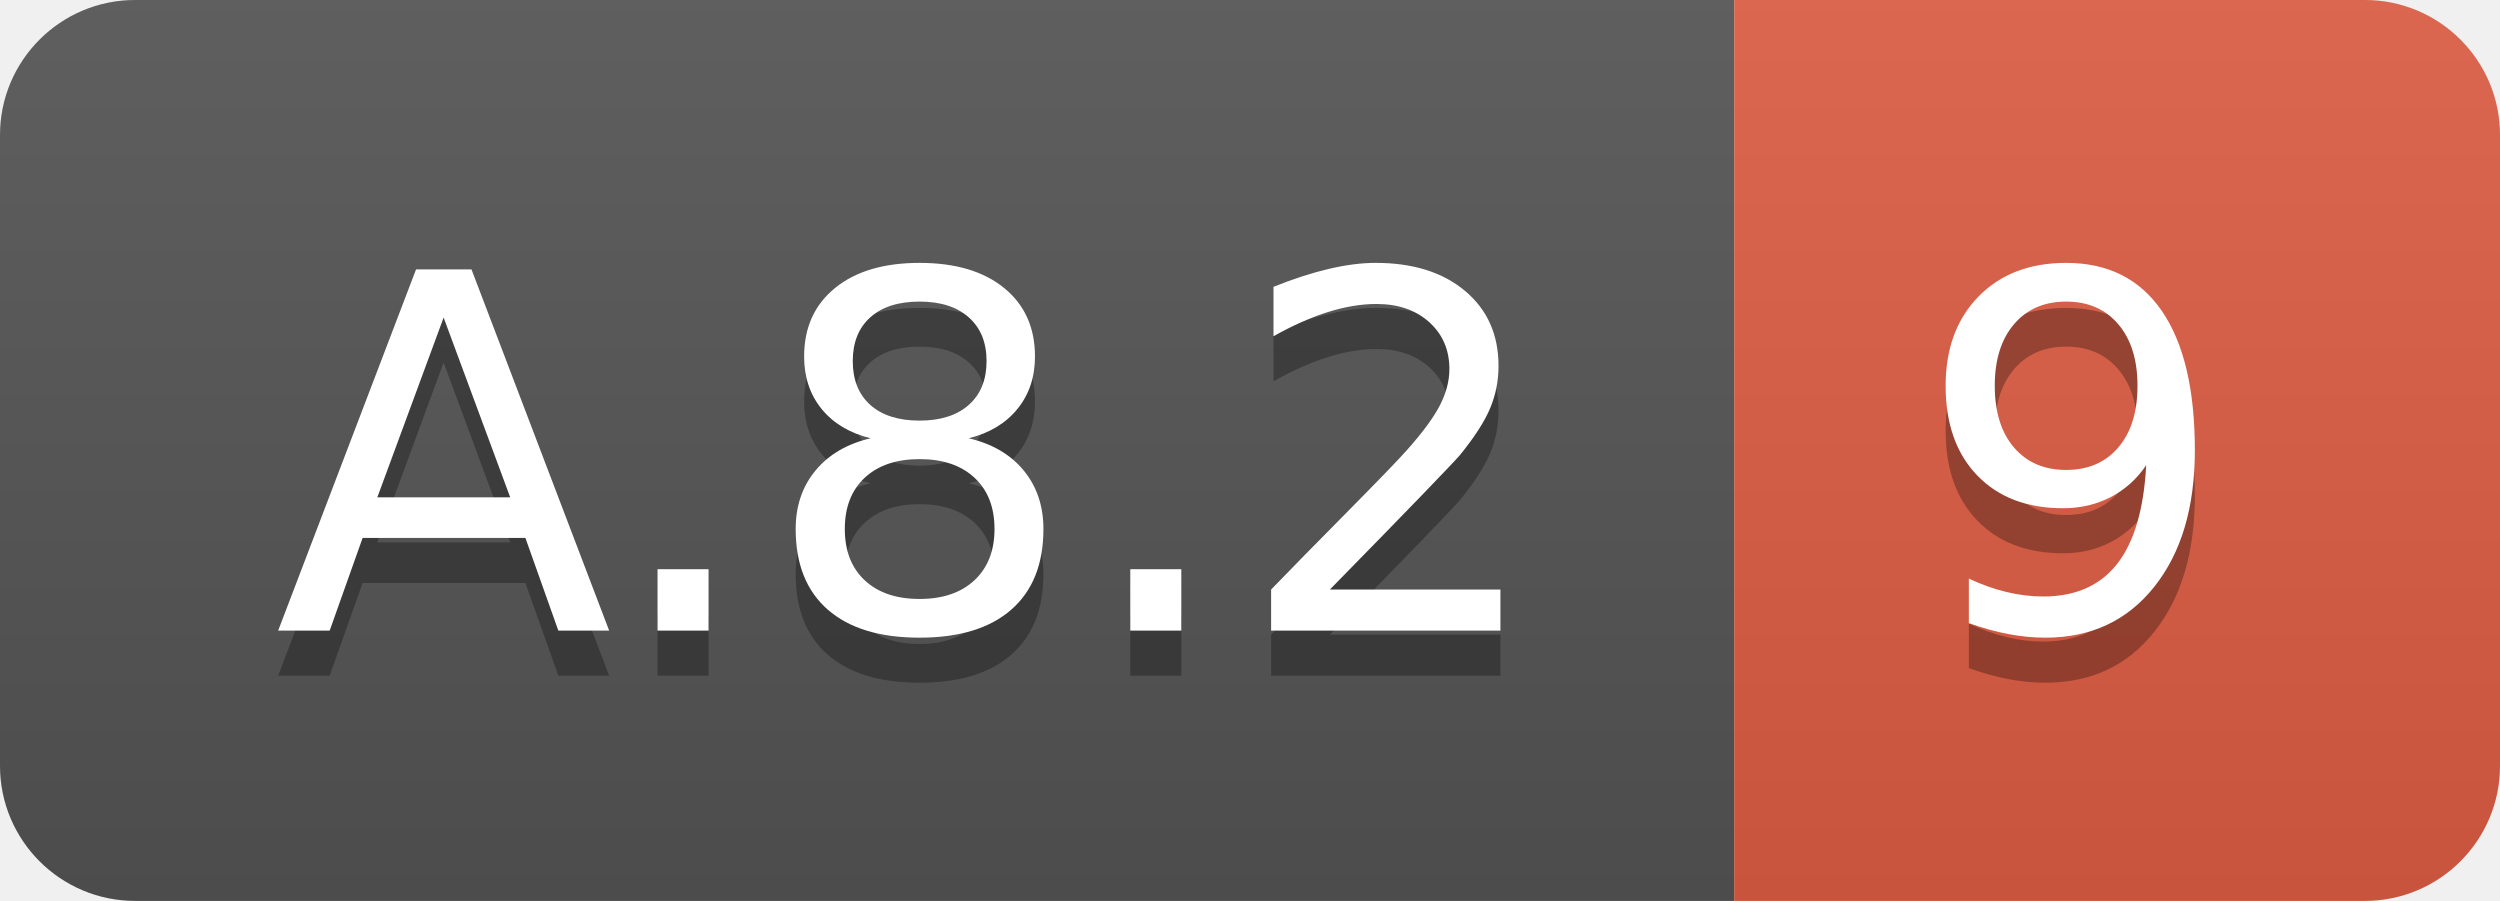
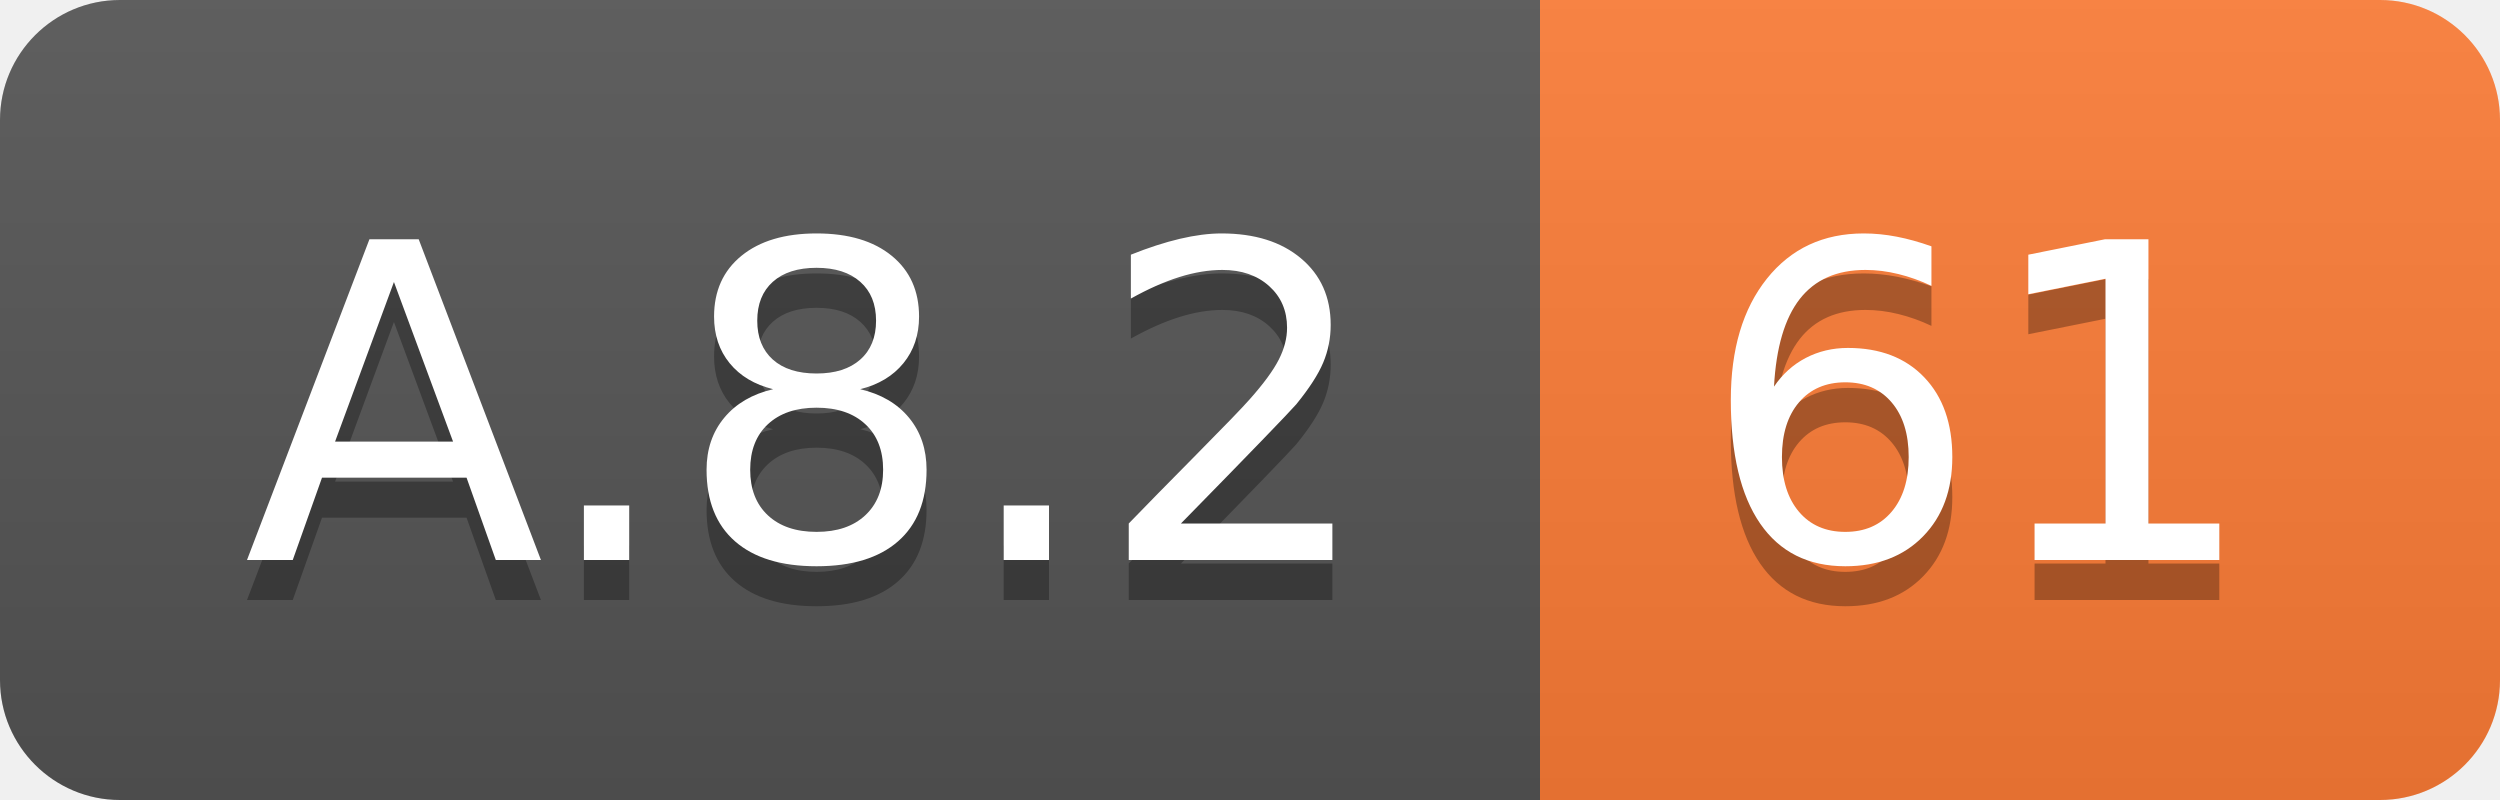
- <svg xmlns="http://www.w3.org/2000/svg" width="55.5" height="20">
+ <svg xmlns="http://www.w3.org/2000/svg" width="62.5" height="20">
  <linearGradient id="smooth" x2="0" y2="100%">
    <stop offset="0" stop-color="#bbb" stop-opacity=".1" />
    <stop offset="1" stop-opacity=".1" />
  </linearGradient>
  <clipPath id="round">
-     <rect width="55.5" height="20" rx="3" fill="#fff" />
+     <rect width="62.5" height="20" rx="3" fill="#fff" />
  </clipPath>
  <g clip-path="url(#round)">
    <rect width="38.5" height="20" fill="#555" />
-     <rect x="38.5" width="17.0" height="20" fill="#e05d44" />
-     <rect width="55.5" height="20" fill="url(#smooth)" />
+     <rect x="38.5" width="24.0" height="20" fill="#fe7d37" />
+     <rect width="62.5" height="20" fill="url(#smooth)" />
  </g>
  <g fill="#fff" text-anchor="middle" font-family="DejaVu Sans,Verdana,Geneva,sans-serif" font-size="110">
    <text x="202.5" y="150" fill="#010101" fill-opacity=".3" transform="scale(0.1)" textLength="285.0" lengthAdjust="spacing">A.8.2</text>
    <text x="202.5" y="140" transform="scale(0.1)" textLength="285.0" lengthAdjust="spacing">A.8.2</text>
-     <text x="460.0" y="150" fill="#010101" fill-opacity=".3" transform="scale(0.1)" textLength="70.0" lengthAdjust="spacing">9</text>
-     <text x="460.0" y="140" transform="scale(0.1)" textLength="70.0" lengthAdjust="spacing">9</text>
+     <text x="495.0" y="150" fill="#010101" fill-opacity=".3" transform="scale(0.1)" textLength="140.0" lengthAdjust="spacing">61</text>
+     <text x="495.0" y="140" transform="scale(0.1)" textLength="140.0" lengthAdjust="spacing">61</text>
  </g>
</svg>
